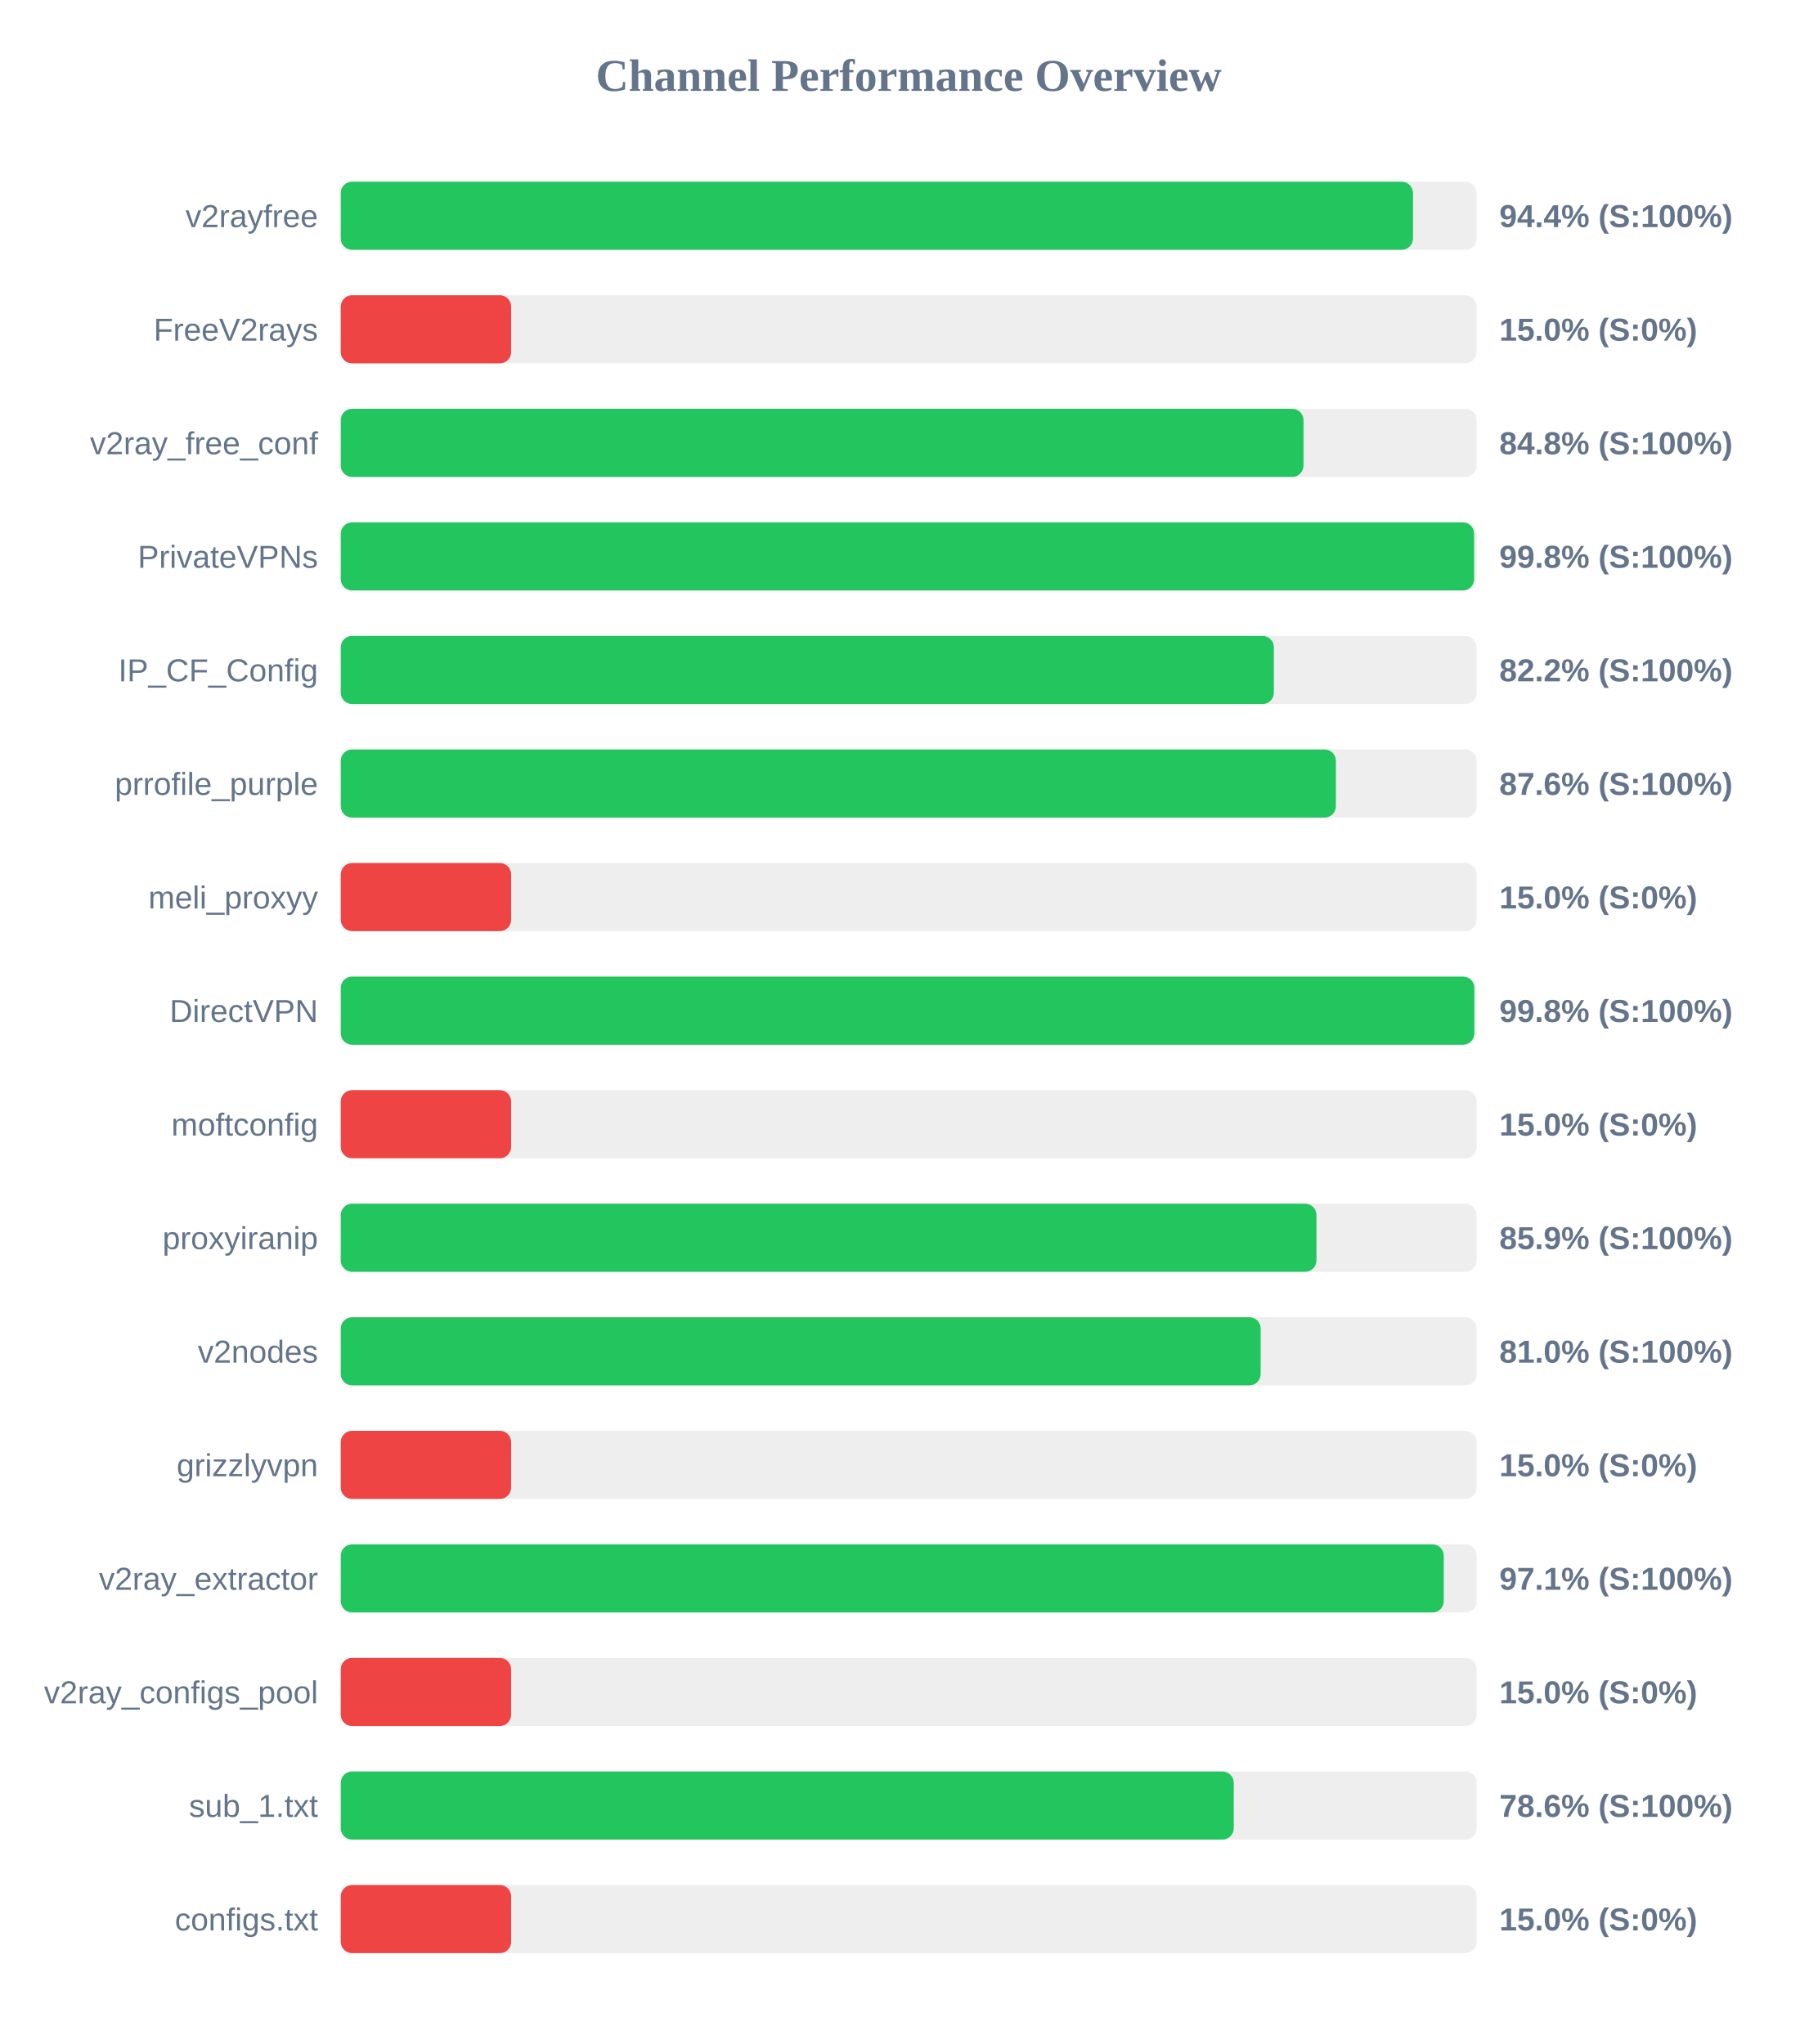
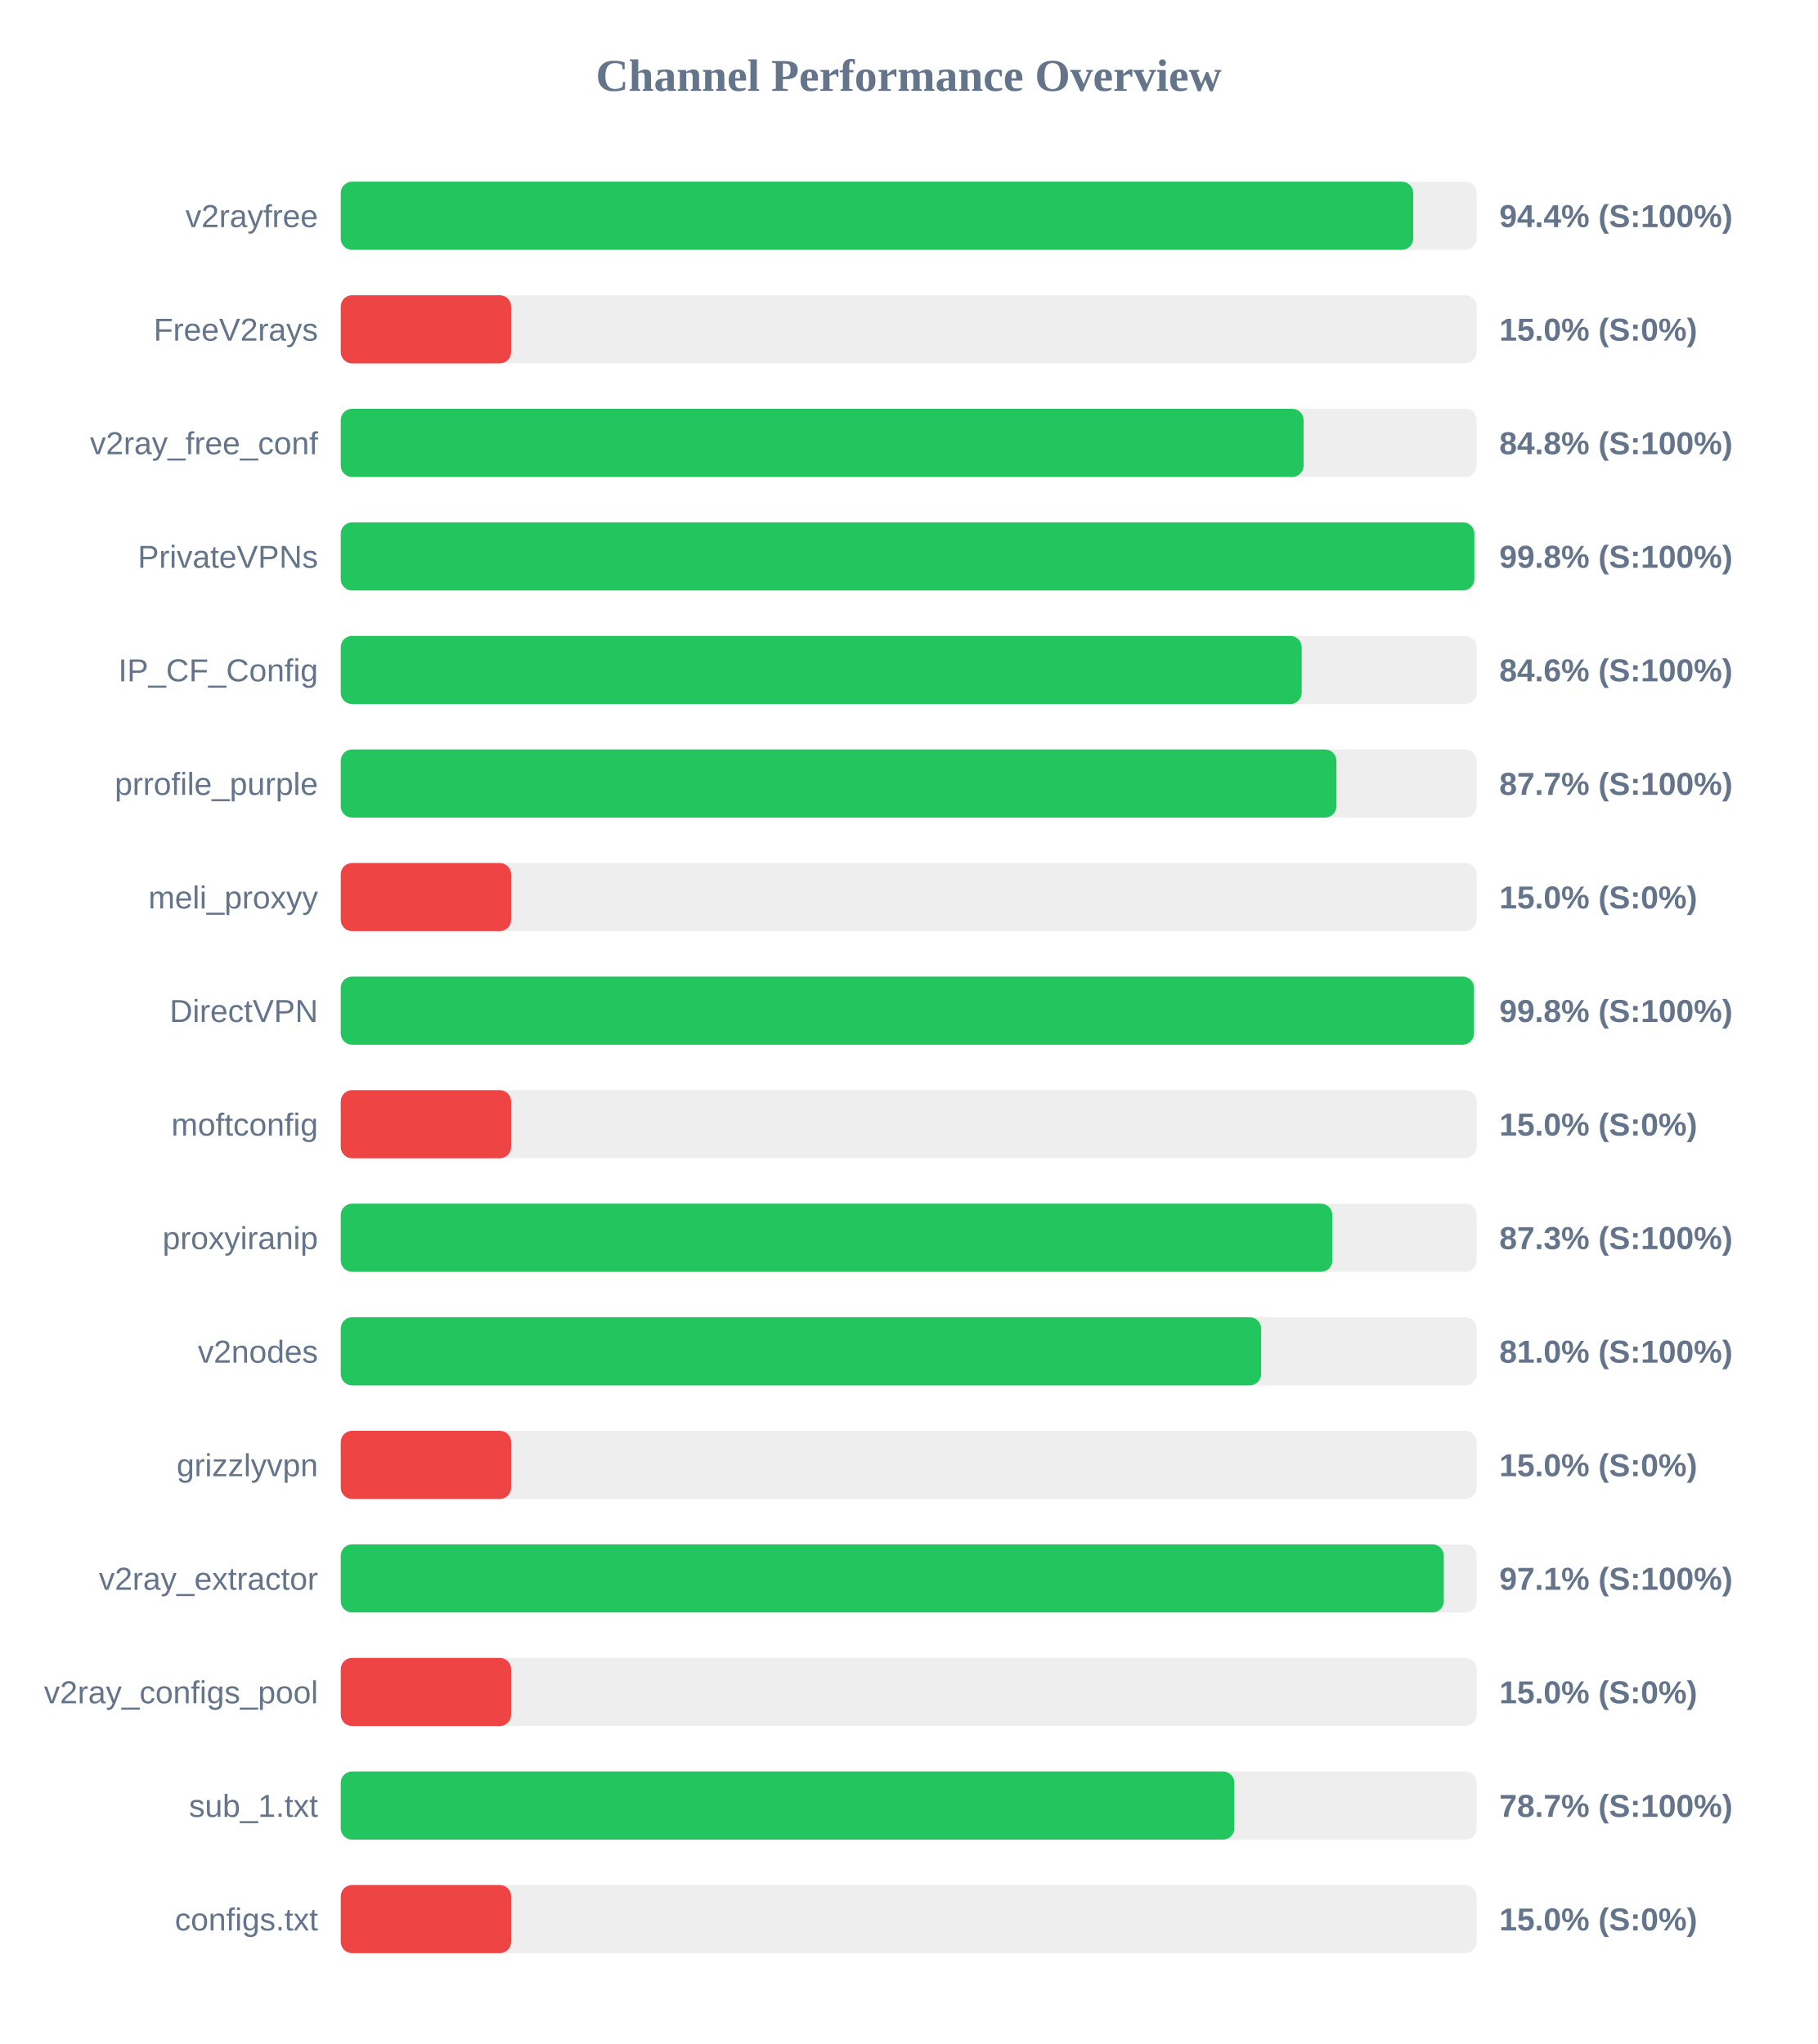
<svg xmlns="http://www.w3.org/2000/svg" width="800" height="900" version="1.1">
  <style>
        .row { font: 14px Arial; fill: #64748b; }
        .score { font: bold 14px Arial; fill: #64748b; }
    </style>
  <text x="400" y="40" text-anchor="middle" font-size="20px" font-weight="bold" fill="#64748b">Channel Performance Overview</text>
  <rect x="150" y="80" width="500" height="30" fill="#eee" rx="5" />
-   <rect x="150" y="80" width="472.0" height="30" fill="#22c55e" rx="5" />
+   <rect x="150" y="80" width="472.1" height="30" fill="#22c55e" rx="5" />
  <text x="140" y="100" text-anchor="end" class="row">v2rayfree</text>
  <text x="660" y="100" text-anchor="start" class="score">94.4% (S:100%)</text>
  <rect x="150" y="130" width="500" height="30" fill="#eee" rx="5" />
  <rect x="150" y="130" width="75.0" height="30" fill="#ef4444" rx="5" />
  <text x="140" y="150" text-anchor="end" class="row">FreeV2rays</text>
  <text x="660" y="150" text-anchor="start" class="score">15.0% (S:0%)</text>
  <rect x="150" y="180" width="500" height="30" fill="#eee" rx="5" />
-   <rect x="150" y="180" width="423.8" height="30" fill="#22c55e" rx="5" />
+   <rect x="150" y="180" width="423.85" height="30" fill="#22c55e" rx="5" />
  <text x="140" y="200" text-anchor="end" class="row">v2ray_free_conf</text>
  <text x="660" y="200" text-anchor="start" class="score">84.8% (S:100%)</text>
  <rect x="150" y="230" width="500" height="30" fill="#eee" rx="5" />
-   <rect x="150" y="230" width="498.9" height="30" fill="#22c55e" rx="5" />
+   <rect x="150" y="230" width="499.0" height="30" fill="#22c55e" rx="5" />
  <text x="140" y="250" text-anchor="end" class="row">PrivateVPNs</text>
  <text x="660" y="250" text-anchor="start" class="score">99.8% (S:100%)</text>
  <rect x="150" y="280" width="500" height="30" fill="#eee" rx="5" />
-   <rect x="150" y="280" width="410.75" height="30" fill="#22c55e" rx="5" />
+   <rect x="150" y="280" width="423.0" height="30" fill="#22c55e" rx="5" />
  <text x="140" y="300" text-anchor="end" class="row">IP_CF_Config</text>
-   <text x="660" y="300" text-anchor="start" class="score">82.2% (S:100%)</text>
+   <text x="660" y="300" text-anchor="start" class="score">84.6% (S:100%)</text>
  <rect x="150" y="330" width="500" height="30" fill="#eee" rx="5" />
-   <rect x="150" y="330" width="438.05" height="30" fill="#22c55e" rx="5" />
+   <rect x="150" y="330" width="438.3" height="30" fill="#22c55e" rx="5" />
  <text x="140" y="350" text-anchor="end" class="row">prrofile_purple</text>
-   <text x="660" y="350" text-anchor="start" class="score">87.6% (S:100%)</text>
+   <text x="660" y="350" text-anchor="start" class="score">87.7% (S:100%)</text>
  <rect x="150" y="380" width="500" height="30" fill="#eee" rx="5" />
  <rect x="150" y="380" width="75.0" height="30" fill="#ef4444" rx="5" />
  <text x="140" y="400" text-anchor="end" class="row">meli_proxyy</text>
  <text x="660" y="400" text-anchor="start" class="score">15.0% (S:0%)</text>
  <rect x="150" y="430" width="500" height="30" fill="#eee" rx="5" />
-   <rect x="150" y="430" width="499.0" height="30" fill="#22c55e" rx="5" />
+   <rect x="150" y="430" width="498.85" height="30" fill="#22c55e" rx="5" />
  <text x="140" y="450" text-anchor="end" class="row">DirectVPN</text>
  <text x="660" y="450" text-anchor="start" class="score">99.8% (S:100%)</text>
  <rect x="150" y="480" width="500" height="30" fill="#eee" rx="5" />
  <rect x="150" y="480" width="75.0" height="30" fill="#ef4444" rx="5" />
  <text x="140" y="500" text-anchor="end" class="row">moftconfig</text>
  <text x="660" y="500" text-anchor="start" class="score">15.0% (S:0%)</text>
  <rect x="150" y="530" width="500" height="30" fill="#eee" rx="5" />
-   <rect x="150" y="530" width="429.5" height="30" fill="#22c55e" rx="5" />
+   <rect x="150" y="530" width="436.5" height="30" fill="#22c55e" rx="5" />
  <text x="140" y="550" text-anchor="end" class="row">proxyiranip</text>
-   <text x="660" y="550" text-anchor="start" class="score">85.9% (S:100%)</text>
+   <text x="660" y="550" text-anchor="start" class="score">87.3% (S:100%)</text>
  <rect x="150" y="580" width="500" height="30" fill="#eee" rx="5" />
-   <rect x="150" y="580" width="404.95" height="30" fill="#22c55e" rx="5" />
+   <rect x="150" y="580" width="405.15" height="30" fill="#22c55e" rx="5" />
  <text x="140" y="600" text-anchor="end" class="row">v2nodes</text>
  <text x="660" y="600" text-anchor="start" class="score">81.0% (S:100%)</text>
  <rect x="150" y="630" width="500" height="30" fill="#eee" rx="5" />
  <rect x="150" y="630" width="75.0" height="30" fill="#ef4444" rx="5" />
  <text x="140" y="650" text-anchor="end" class="row">grizzlyvpn</text>
  <text x="660" y="650" text-anchor="start" class="score">15.0% (S:0%)</text>
  <rect x="150" y="680" width="500" height="30" fill="#eee" rx="5" />
  <rect x="150" y="680" width="485.55" height="30" fill="#22c55e" rx="5" />
  <text x="140" y="700" text-anchor="end" class="row">v2ray_extractor</text>
  <text x="660" y="700" text-anchor="start" class="score">97.1% (S:100%)</text>
  <rect x="150" y="730" width="500" height="30" fill="#eee" rx="5" />
  <rect x="150" y="730" width="75.0" height="30" fill="#ef4444" rx="5" />
  <text x="140" y="750" text-anchor="end" class="row">v2ray_configs_pool</text>
  <text x="660" y="750" text-anchor="start" class="score">15.0% (S:0%)</text>
  <rect x="150" y="780" width="500" height="30" fill="#eee" rx="5" />
-   <rect x="150" y="780" width="393.1" height="30" fill="#22c55e" rx="5" />
+   <rect x="150" y="780" width="393.35" height="30" fill="#22c55e" rx="5" />
  <text x="140" y="800" text-anchor="end" class="row">sub_1.txt</text>
-   <text x="660" y="800" text-anchor="start" class="score">78.6% (S:100%)</text>
+   <text x="660" y="800" text-anchor="start" class="score">78.7% (S:100%)</text>
  <rect x="150" y="830" width="500" height="30" fill="#eee" rx="5" />
  <rect x="150" y="830" width="75.0" height="30" fill="#ef4444" rx="5" />
  <text x="140" y="850" text-anchor="end" class="row">configs.txt</text>
  <text x="660" y="850" text-anchor="start" class="score">15.0% (S:0%)</text>
</svg>
